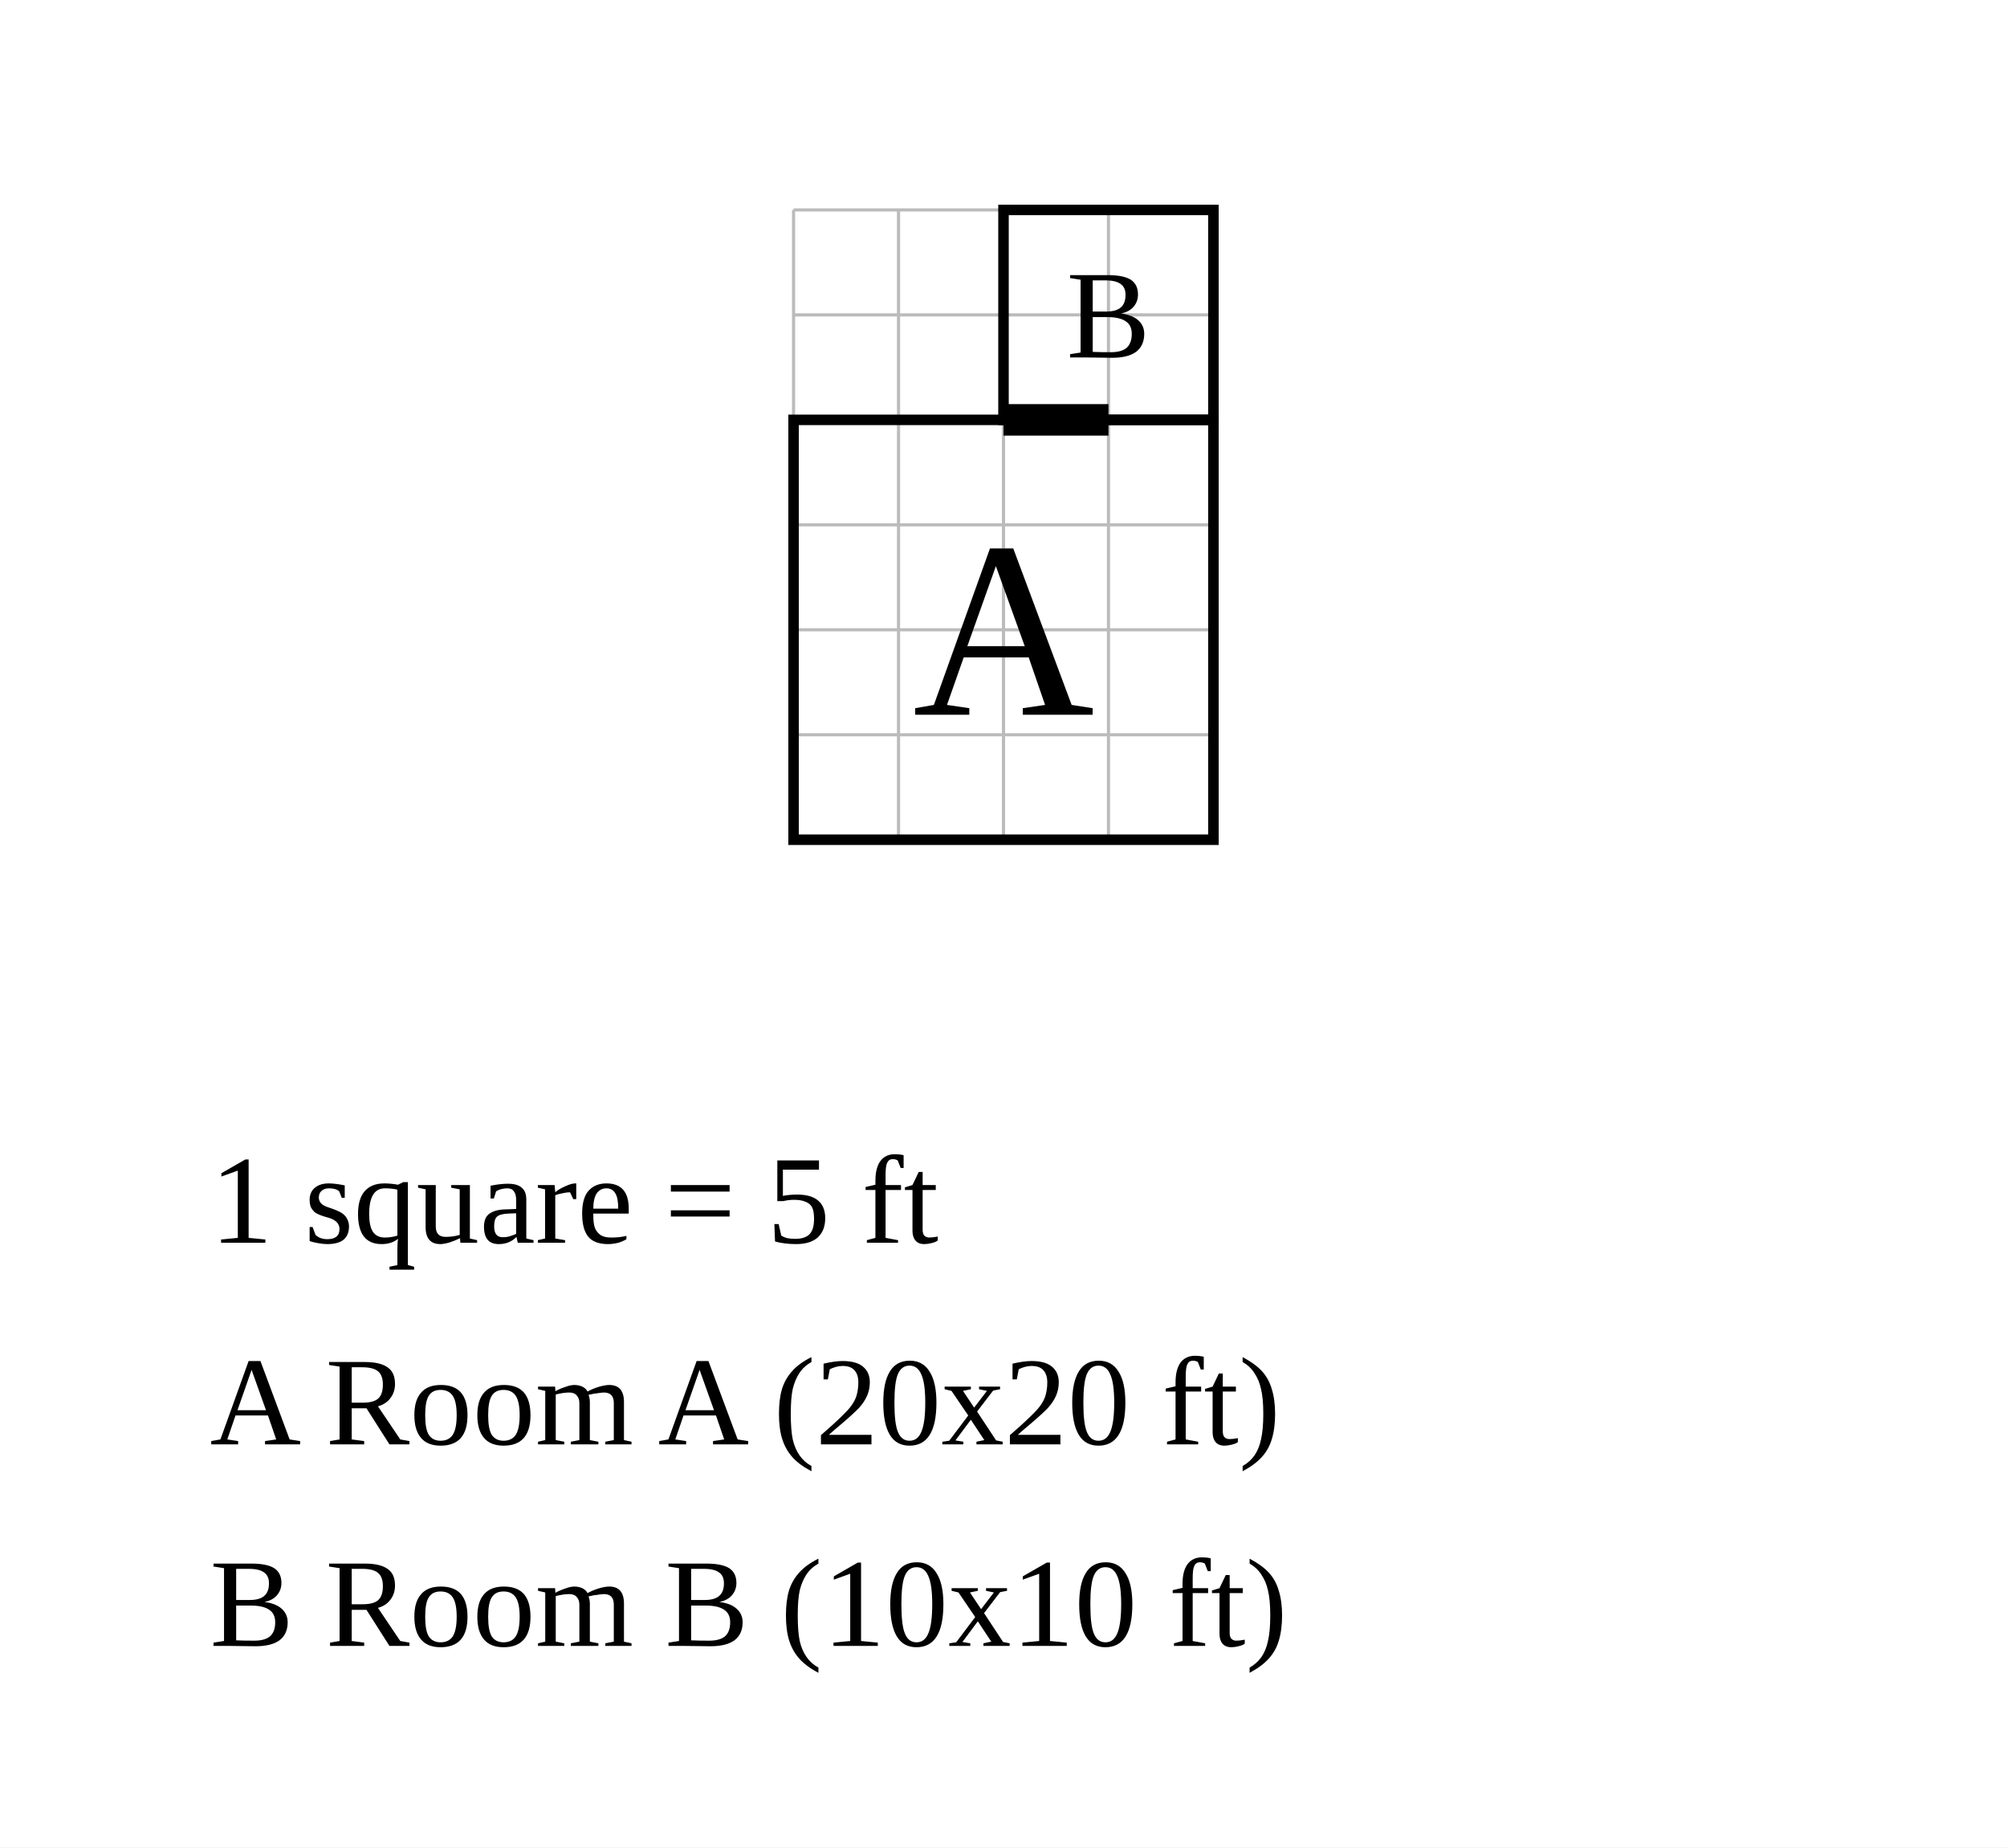
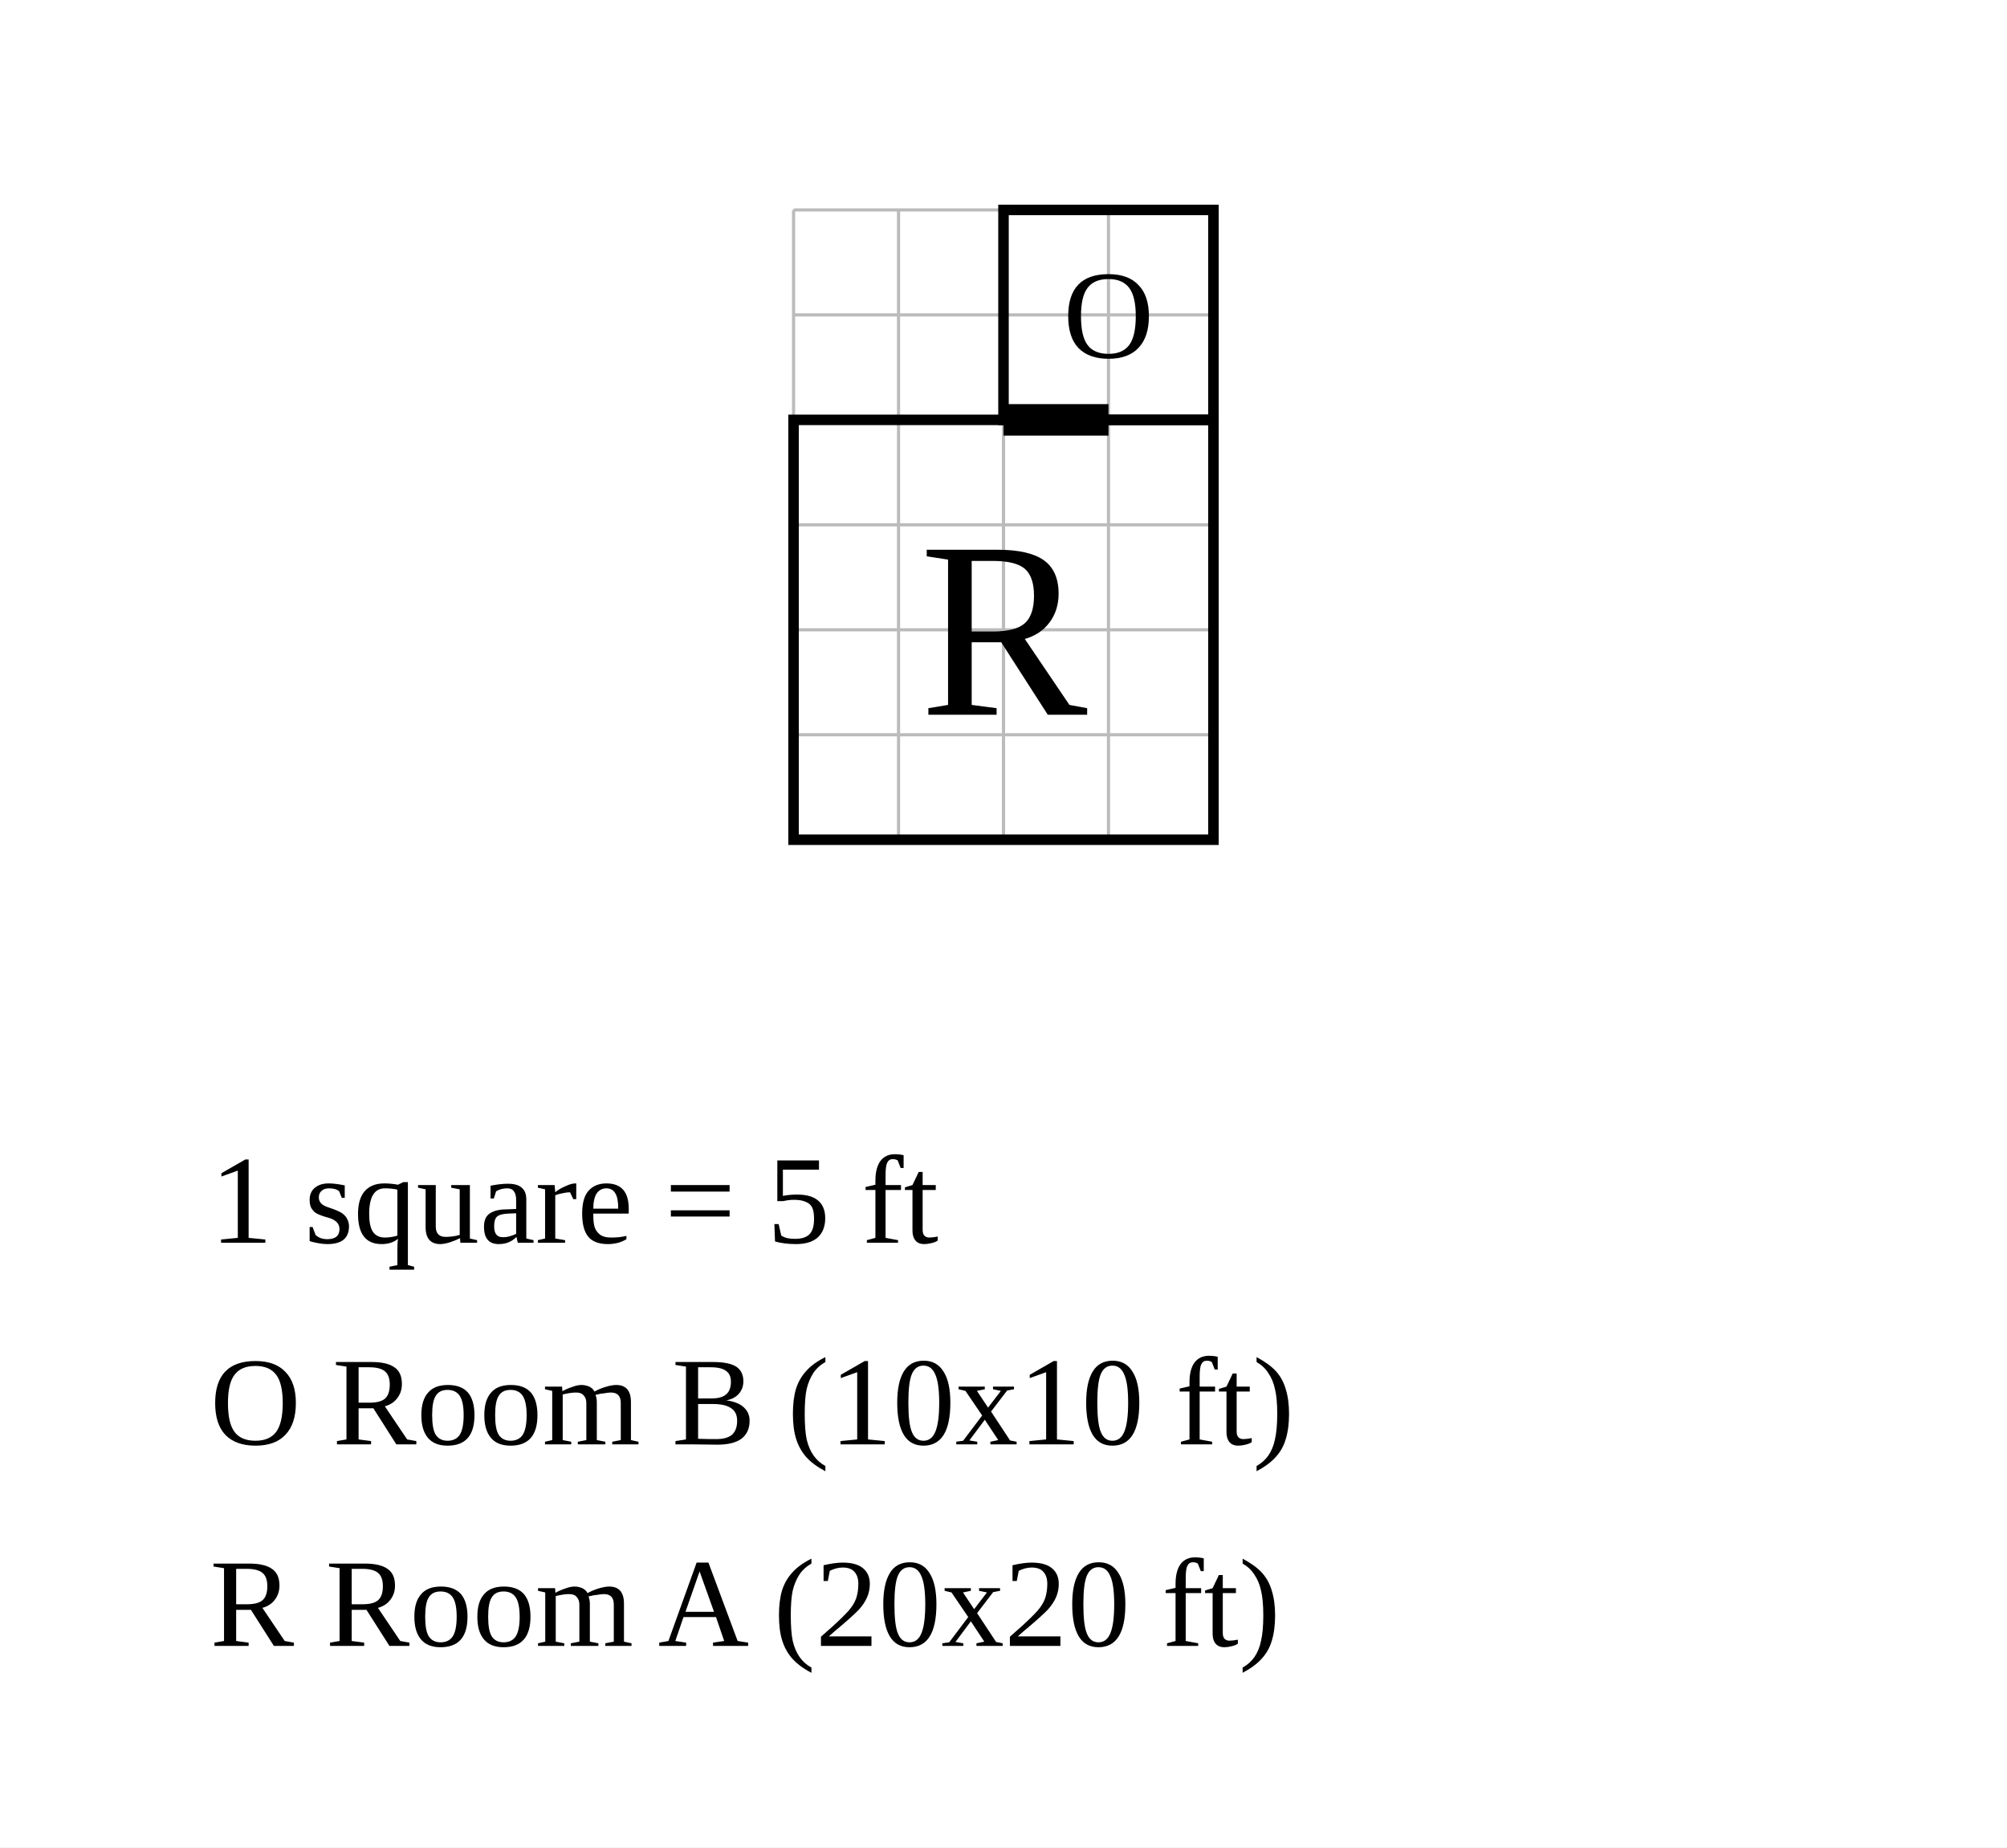
<svg xmlns="http://www.w3.org/2000/svg" width="956" height="880" viewBox="-37.8 -20 95.6 88">
  <rect x="-37.8" y="-20" width="95.6" height="88" fill="white" />
  <g stroke="#bbb" stroke-width="0.15">
    <line x1="0" y1="-10" x2="0" y2="20" />
    <line x1="5" y1="-10" x2="5" y2="20" />
    <line x1="10" y1="-10" x2="10" y2="20" />
    <line x1="15" y1="-10" x2="15" y2="20" />
    <line x1="20" y1="-10" x2="20" y2="20" />
    <line x1="0" y1="-10" x2="20" y2="-10" />
    <line x1="0" y1="-5" x2="20" y2="-5" />
    <line x1="0" y1="0" x2="20" y2="0" />
    <line x1="0" y1="5" x2="20" y2="5" />
    <line x1="0" y1="10" x2="20" y2="10" />
    <line x1="0" y1="15" x2="20" y2="15" />
    <line x1="0" y1="20" x2="20" y2="20" />
  </g>
  <rect data-room="a" x="0" y="0" width="20" height="20" fill="none" stroke="black" stroke-width="0.5" />
-   <text data-room="a" x="10" y="10" text-anchor="middle" dominant-baseline="central" font-size="12">A</text>
+   <text data-room="a" x="10" y="10" text-anchor="middle" dominant-baseline="central" font-size="12">R</text>
  <rect data-room="b" x="10" y="-10" width="10" height="10" fill="none" stroke="black" stroke-width="0.5" />
-   <text data-room="b" x="15" y="-5" text-anchor="middle" dominant-baseline="central" font-size="6">B</text>
+   <text data-room="b" x="15" y="-5" text-anchor="middle" dominant-baseline="central" font-size="6">O</text>
  <line class="door" x1="10" y1="0" x2="15" y2="0" stroke="black" stroke-width="1.5" />
  <text class="scale" x="-27.8" y="39.2" font-size="6">1 square = 5 ft</text>
-   <text class="key" x="-27.8" y="48.8" font-size="6">A  Room A  (20x20 ft)</text>
-   <text class="key" x="-27.8" y="58.4" font-size="6">B  Room B  (10x10 ft)</text>
+   <text class="key" x="-27.8" y="48.8" font-size="6">O  Room B  (10x10 ft)</text>
+   <text class="key" x="-27.8" y="58.4" font-size="6">R  Room A  (20x20 ft)</text>
</svg>
